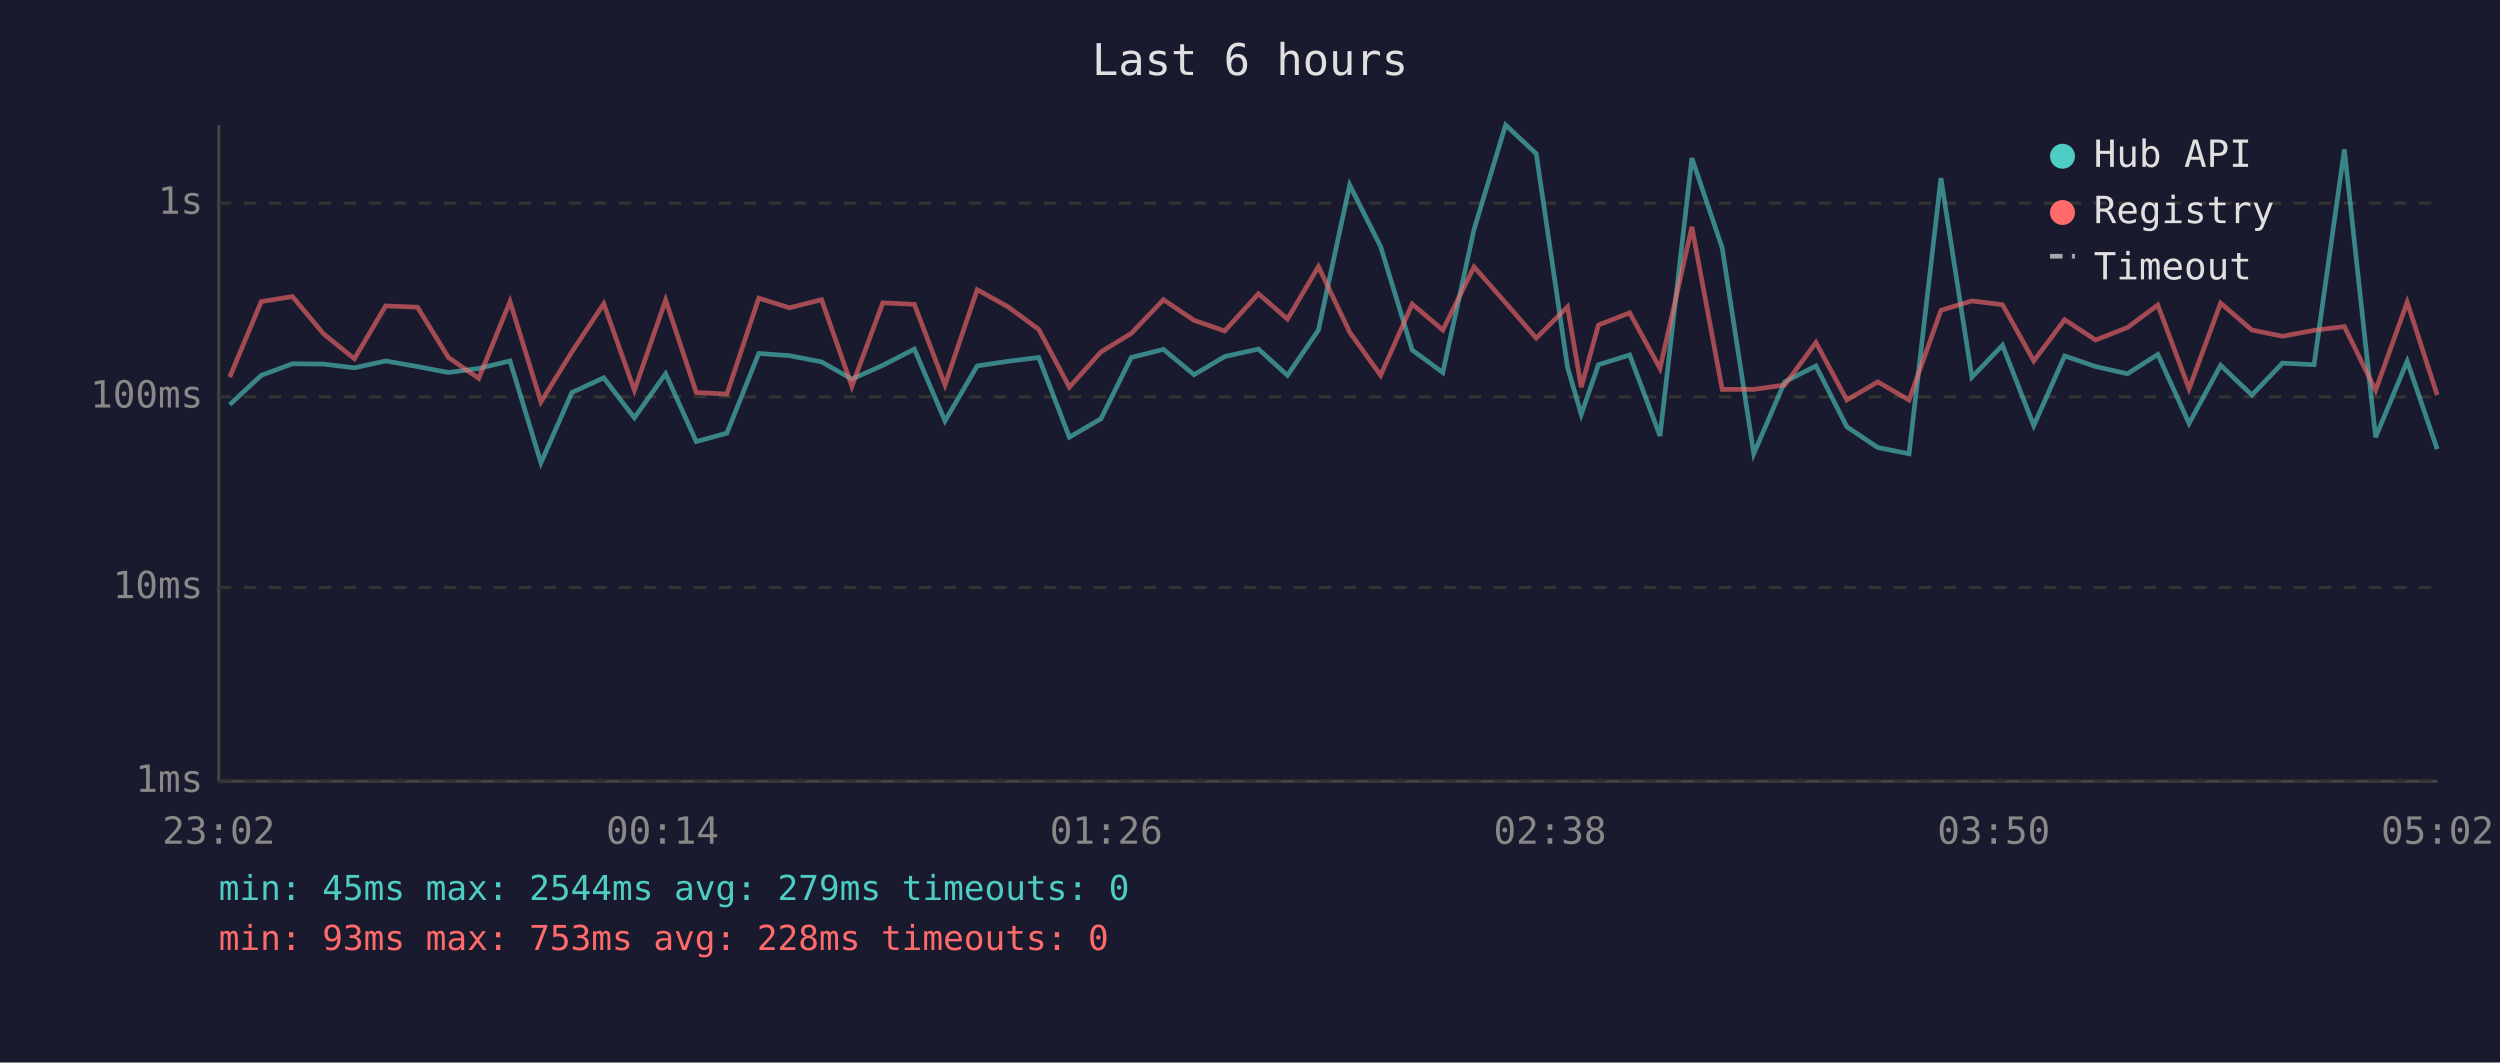
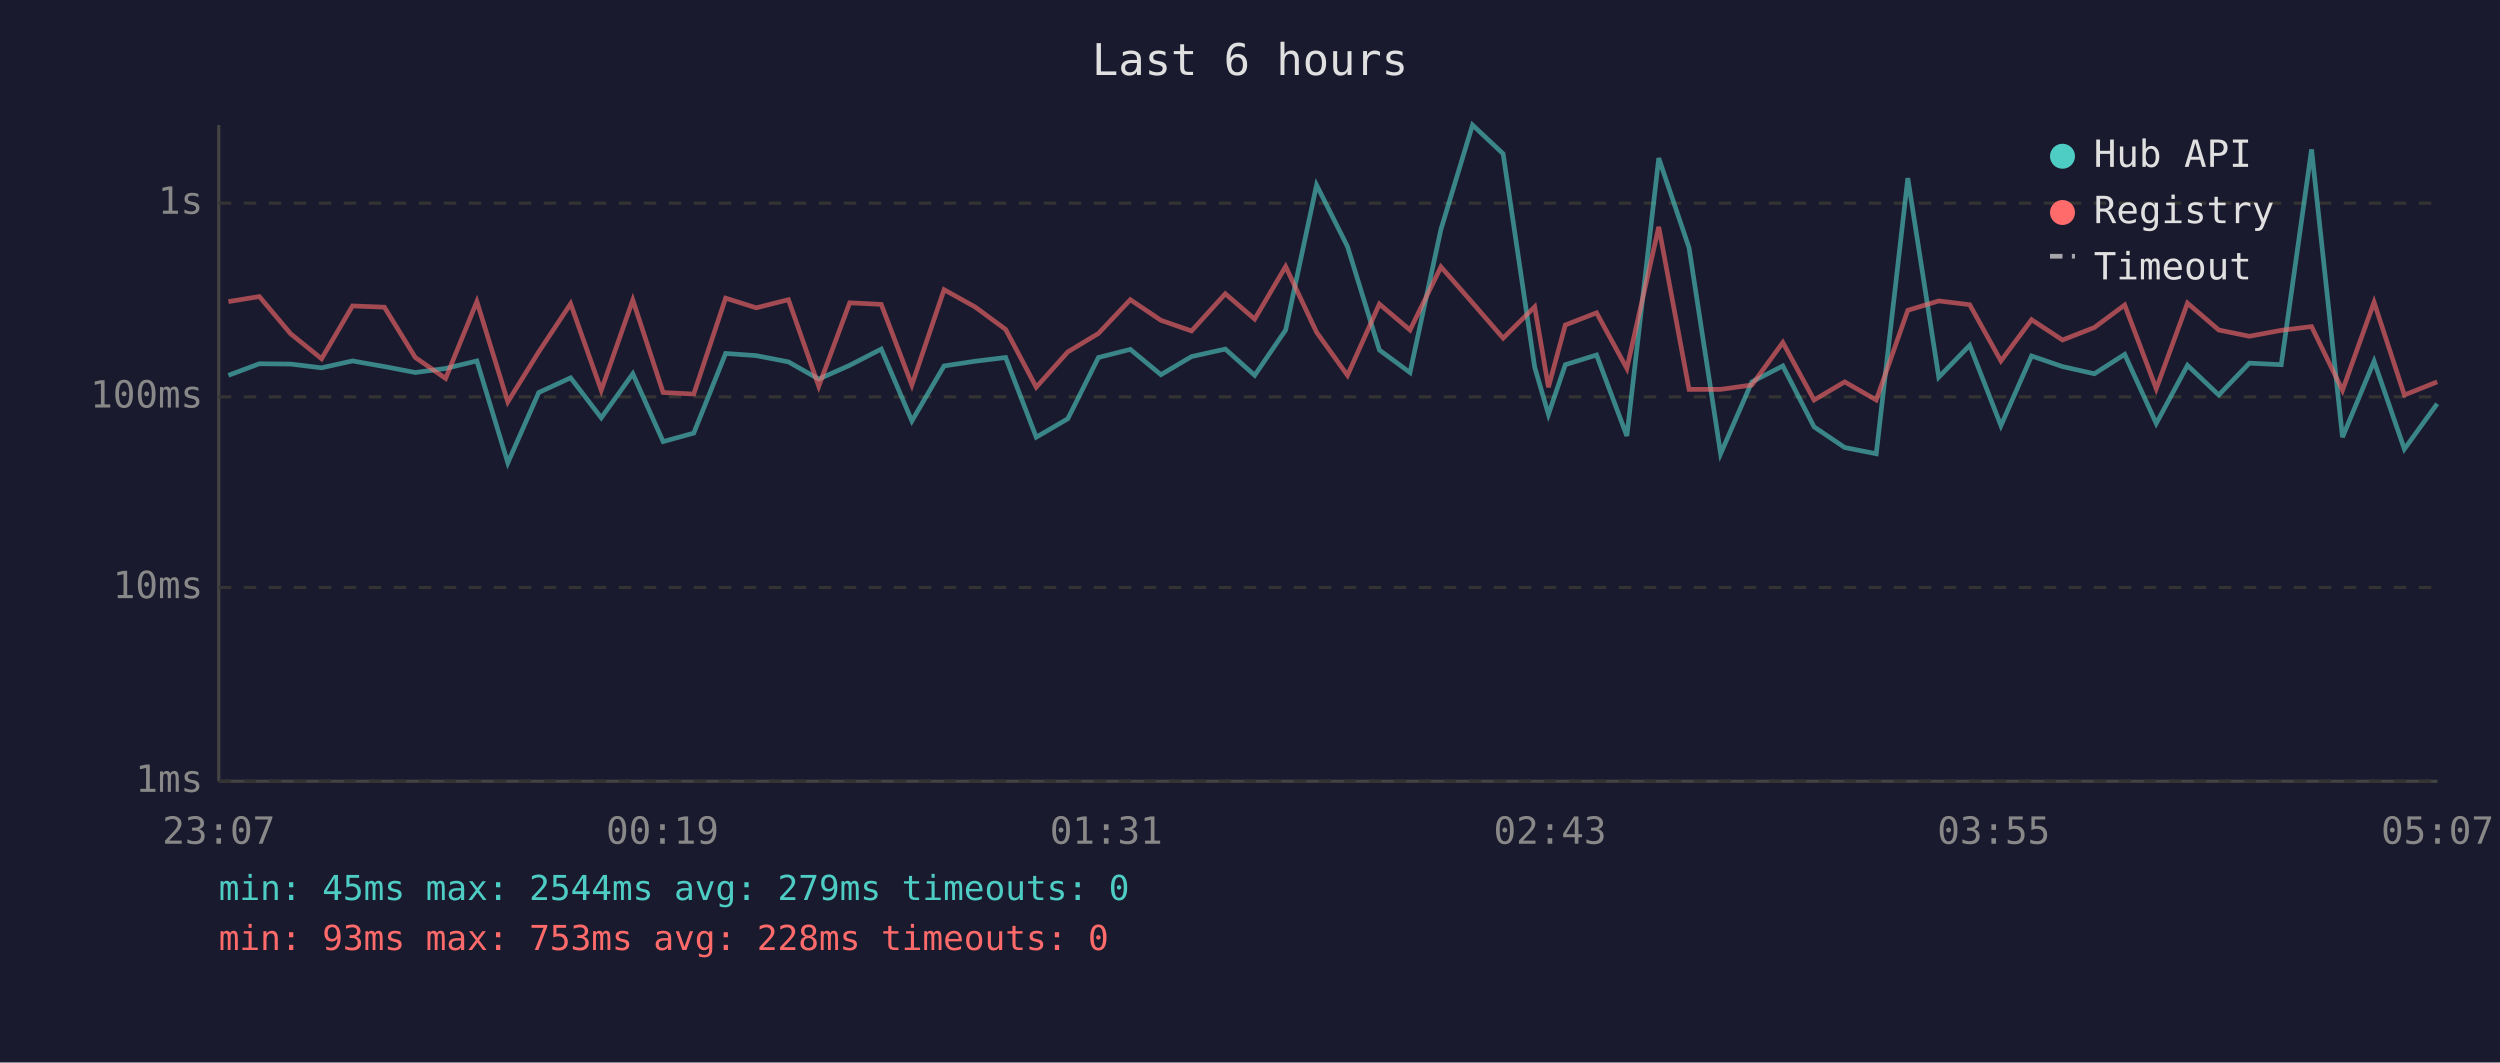
<svg xmlns="http://www.w3.org/2000/svg" viewBox="0 0 800 340" font-family="monospace" font-size="12">
  <rect width="800" height="340" fill="#1a1a2e" />
  <text x="400" y="24" fill="#e0e0e0" font-size="14" text-anchor="middle">Last 6 hours</text>
  <line x1="70" y1="40" x2="70" y2="250" stroke="#444" stroke-width="1" />
  <line x1="70" y1="250" x2="780" y2="250" stroke="#444" stroke-width="1" />
  <line x1="70" y1="250" x2="780" y2="250" stroke="#333" stroke-width="1" stroke-dasharray="4" />
  <text x="65" y="250" fill="#888" text-anchor="end" dominant-baseline="middle">1ms</text>
  <line x1="70" y1="188" x2="780" y2="188" stroke="#333" stroke-width="1" stroke-dasharray="4" />
  <text x="65" y="188" fill="#888" text-anchor="end" dominant-baseline="middle">10ms</text>
  <line x1="70" y1="127" x2="780" y2="127" stroke="#333" stroke-width="1" stroke-dasharray="4" />
  <text x="65" y="127" fill="#888" text-anchor="end" dominant-baseline="middle">100ms</text>
  <line x1="70" y1="65" x2="780" y2="65" stroke="#333" stroke-width="1" stroke-dasharray="4" />
  <text x="65" y="65" fill="#888" text-anchor="end" dominant-baseline="middle">1s</text>
-   <text x="70" y="270" fill="#888" text-anchor="middle">23:02</text>
-   <text x="212" y="270" fill="#888" text-anchor="middle">00:14</text>
-   <text x="354" y="270" fill="#888" text-anchor="middle">01:26</text>
-   <text x="496" y="270" fill="#888" text-anchor="middle">02:38</text>
-   <text x="638" y="270" fill="#888" text-anchor="middle">03:50</text>
-   <text x="780" y="270" fill="#888" text-anchor="middle">05:02</text>
-   <polyline points="73.5,129.5 83.6,120.1 93.6,116.4 103.5,116.5 113.4,117.7 123.4,115.5 133.6,117.3 143.5,119.2 153.2,117.9 163.2,115.5 173.1,148.1 183.0,125.6 193.2,120.9 203.0,133.7 213.0,119.6 222.8,141.3 232.6,138.6 242.8,113.1 252.6,113.8 262.9,115.8 272.6,121.3 282.5,116.9 292.6,111.7 302.4,134.7 312.7,117.1 322.6,115.6 332.4,114.4 342.2,139.9 352.3,134.0 362.0,114.4 372.3,111.8 382.1,119.9 391.9,114.1 402.7,111.7 412.0,120.1 421.9,105.6 431.9,59.2 441.8,78.9 451.9,112.0 461.7,119.2 471.7,73.4 481.8,40.0 491.6,49.2 501.6,117.5 506.0,132.6 511.5,116.7 521.5,113.6 531.2,139.5 541.4,50.6 551.1,79.3 561.2,145.2 571.1,122.2 581.1,117.1 591.0,136.6 600.9,143.2 610.9,145.2 621.1,57.0 631.0,120.7 640.8,110.5 650.8,136.2 660.7,113.9 670.6,117.3 680.8,119.6 690.5,113.4 700.5,135.5 710.6,116.9 720.6,126.4 730.4,116.2 740.5,116.7 750.2,47.8 760.2,139.9 770.3,115.6 779.9,143.7" fill="none" stroke="#4ecdc4" stroke-width="1.5" opacity="0.6" />
-   <polyline points="73.5,120.7 83.6,96.5 93.6,94.9 103.5,106.8 113.4,114.8 123.4,97.9 133.6,98.3 143.5,114.4 153.2,121.1 163.2,96.5 173.1,128.6 183.0,112.6 193.2,97.2 203.0,124.9 213.0,96.0 222.8,125.6 232.6,126.1 242.8,95.4 252.6,98.5 262.9,95.9 272.6,123.6 282.5,96.9 292.6,97.4 302.4,123.2 312.7,92.7 322.6,98.2 332.4,105.4 342.2,123.9 352.3,112.6 362.0,106.7 372.3,95.9 382.1,102.5 391.9,105.9 402.7,94.0 412.0,102.1 421.9,85.3 431.9,106.3 441.8,120.1 451.9,97.3 461.7,105.6 471.7,85.4 481.8,96.9 491.6,108.2 501.6,98.2 506.0,123.9 511.5,104.0 521.5,100.1 531.2,117.9 541.4,72.6 551.1,124.6 561.2,124.6 571.1,123.2 581.1,109.6 591.0,128.0 600.9,122.2 610.9,128.0 621.1,99.3 631.0,96.3 640.8,97.5 650.8,115.5 660.7,102.3 670.6,108.8 680.8,104.8 690.5,97.6 700.5,124.4 710.6,97.0 720.6,105.6 730.4,107.6 740.5,105.7 750.2,104.5 760.2,124.9 770.3,96.7 779.9,126.4" fill="none" stroke="#ff6b6b" stroke-width="1.5" opacity="0.6" />
+   <text x="70" y="270" fill="#888" text-anchor="middle">23:07</text>
+   <text x="212" y="270" fill="#888" text-anchor="middle">00:19</text>
+   <text x="354" y="270" fill="#888" text-anchor="middle">01:31</text>
+   <text x="496" y="270" fill="#888" text-anchor="middle">02:43</text>
+   <text x="638" y="270" fill="#888" text-anchor="middle">03:55</text>
+   <text x="780" y="270" fill="#888" text-anchor="middle">05:07</text>
+   <polyline points="73.1,120.1 83.0,116.4 93.0,116.5 102.9,117.7 112.8,115.5 123.0,117.3 132.9,119.2 142.6,117.9 152.6,115.5 162.5,148.1 172.4,125.6 182.6,120.9 192.4,133.7 202.5,119.6 212.2,141.3 222.0,138.6 232.2,113.1 242.0,113.8 252.3,115.8 262.0,121.3 271.9,116.9 282.0,111.7 291.8,134.7 302.1,117.1 312.0,115.6 321.8,114.4 331.6,139.9 341.7,134.0 351.5,114.4 361.7,111.8 371.5,119.9 381.3,114.1 392.1,111.7 401.5,120.1 411.4,105.6 421.3,59.2 431.2,78.9 441.4,112.0 451.2,119.2 461.1,73.4 471.2,40.0 481.0,49.2 491.1,117.5 495.5,132.6 500.9,116.7 510.9,113.6 520.6,139.5 530.8,50.6 540.5,79.3 550.6,145.2 560.6,122.2 570.5,117.1 580.5,136.6 590.3,143.2 600.4,145.2 610.5,57.0 620.4,120.7 630.3,110.5 640.3,136.2 650.1,113.9 660.0,117.3 670.2,119.6 679.9,113.4 690.0,135.5 700.0,116.9 710.0,126.4 719.8,116.2 730.0,116.7 739.7,47.8 749.6,139.9 759.7,115.6 769.4,143.7 779.9,129.2" fill="none" stroke="#4ecdc4" stroke-width="1.5" opacity="0.6" />
+   <polyline points="73.1,96.5 83.0,94.9 93.0,106.8 102.9,114.8 112.8,97.9 123.0,98.3 132.9,114.4 142.6,121.1 152.6,96.5 162.5,128.6 172.4,112.6 182.6,97.2 192.4,124.9 202.5,96.0 212.2,125.6 222.0,126.1 232.2,95.4 242.0,98.5 252.3,95.9 262.0,123.6 271.9,96.9 282.0,97.4 291.8,123.2 302.1,92.7 312.0,98.2 321.8,105.4 331.6,123.9 341.7,112.6 351.5,106.7 361.7,95.9 371.5,102.5 381.3,105.9 392.1,94.0 401.5,102.1 411.4,85.3 421.3,106.3 431.2,120.1 441.4,97.3 451.2,105.6 461.1,85.4 471.2,96.9 481.0,108.2 491.1,98.2 495.5,123.9 500.9,104.0 510.9,100.1 520.6,117.9 530.8,72.6 540.5,124.6 550.6,124.6 560.6,123.2 570.5,109.6 580.5,128.0 590.3,122.2 600.4,128.0 610.5,99.3 620.4,96.3 630.3,97.5 640.3,115.5 650.1,102.3 660.0,108.8 670.2,104.8 679.9,97.6 690.0,124.4 700.0,97.0 710.0,105.6 719.8,107.6 730.0,105.7 739.7,104.5 749.6,124.9 759.7,96.7 769.4,126.4 779.9,122.2" fill="none" stroke="#ff6b6b" stroke-width="1.5" opacity="0.6" />
  <circle cx="660" cy="50" r="4" fill="#4ecdc4" />
  <text x="670" y="50" fill="#e0e0e0" dominant-baseline="middle">Hub API</text>
  <circle cx="660" cy="68" r="4" fill="#ff6b6b" />
  <text x="670" y="68" fill="#e0e0e0" dominant-baseline="middle">Registry</text>
  <line x1="656" y1="82" x2="664" y2="82" stroke="#e0e0e0" stroke-width="1.5" stroke-dasharray="4,3" opacity="0.7" />
  <text x="670" y="86" fill="#e0e0e0" dominant-baseline="middle">Timeout</text>
  <text x="70" y="288" fill="#4ecdc4" font-size="11">min: 45ms  max: 2544ms  avg: 279ms  timeouts: 0</text>
  <text x="70" y="304" fill="#ff6b6b" font-size="11">min: 93ms  max: 753ms  avg: 228ms  timeouts: 0</text>
</svg>
